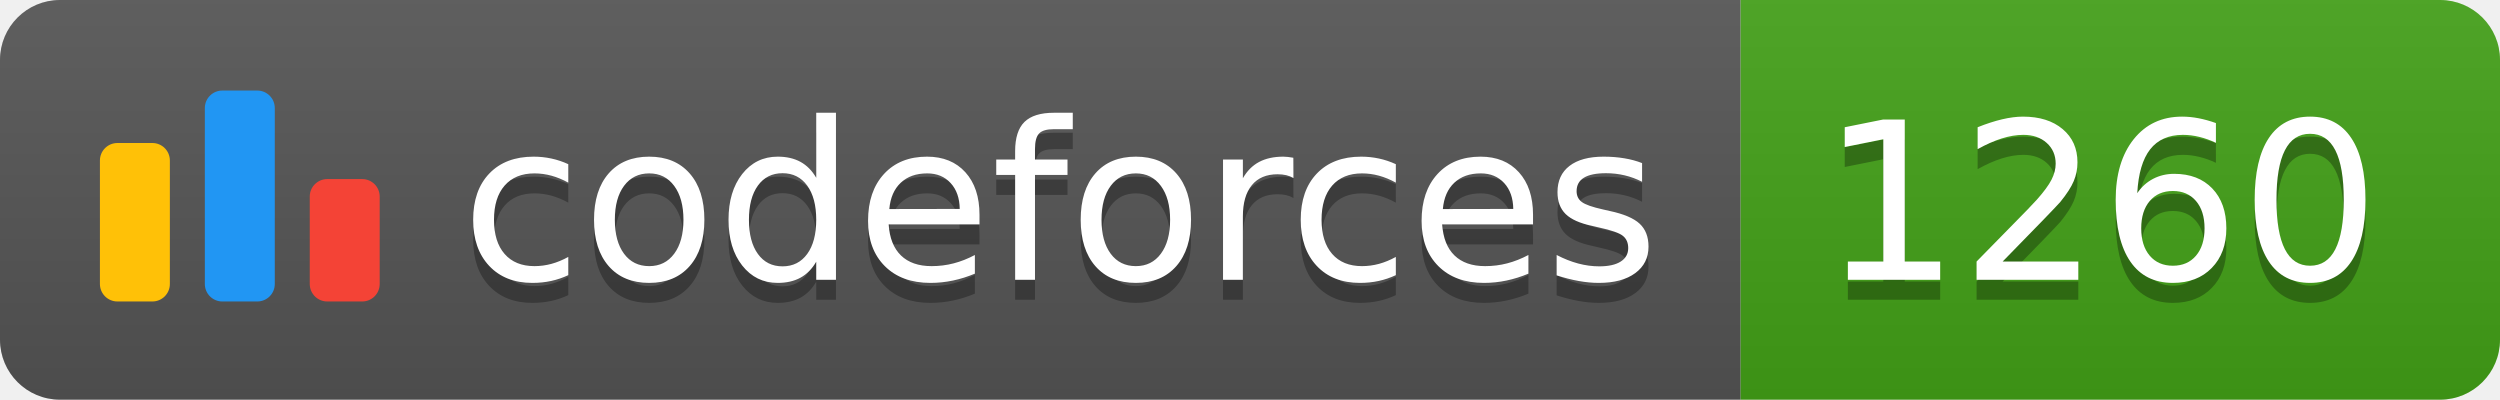
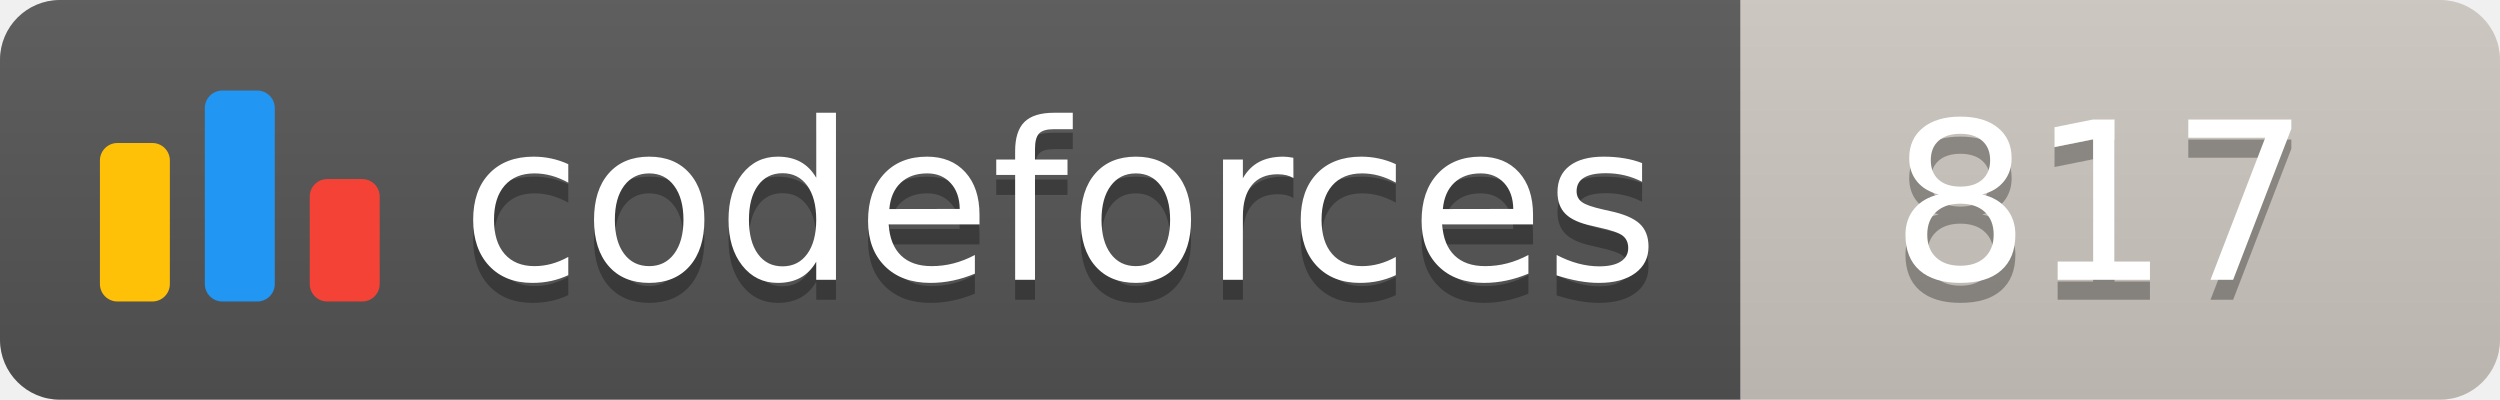
<svg xmlns="http://www.w3.org/2000/svg" width="125.1" height="20">
  <linearGradient id="smooth" x2="0" y2="100%">
    <stop offset="0" stop-color="#bbb" stop-opacity=".1" />
    <stop offset="1" stop-opacity=".1" />
  </linearGradient>
  <clipPath id="round">
    <rect width="125.1" height="20" rx="3" fill="#fff" />
  </clipPath>
  <g clip-path="url(#round)">
    <rect width="87.1" height="20" fill="#555" />
-     <rect x="87.1" width="38.0" height="20" fill="#43A217" />
+     <rect x="87.1" width="38.0" height="20" fill="#cec8c1" />
    <rect width="125.1" height="20" fill="url(#smooth)" />
  </g>
  <g fill="#fff" text-anchor="middle" font-family="DejaVu Sans,Verdana,Geneva,sans-serif" font-size="110">
    <svg x="5" y="3" class="logo" width="14" height="14" viewBox="0 0 32 25" fill="none">
      <rect y="6" width="8" height="18.125" rx="2" fill="#FFC107" />
      <rect x="24" y="10.125" width="8" height="14" rx="2" fill="#F44336" />
      <rect x="12" width="8" height="24.125" rx="2" fill="#2196F3" />
    </svg>
    <text x="530.5" y="150" fill="#010101" fill-opacity=".3" transform="scale(0.1)" textLength="601.0" lengthAdjust="spacing">codeforces
        </text>
    <text x="530.5" y="140" transform="scale(0.1)" textLength="601.0" lengthAdjust="spacing">codeforces</text>
-     <text x="1051.0" y="150" fill="#010101" fill-opacity=".3" transform="scale(0.1)" textLength="280.0" lengthAdjust="spacing">1260
+     <text x="1051.0" y="150" fill="#010101" fill-opacity=".3" transform="scale(0.1)" textLength="280.0" lengthAdjust="spacing">817
        </text>
-     <text x="1051.0" y="140" transform="scale(0.1)" textLength="280.0" lengthAdjust="spacing">1260</text>
+     <text x="1051.0" y="140" transform="scale(0.1)" textLength="280.0" lengthAdjust="spacing">817</text>
  </g>
</svg>
